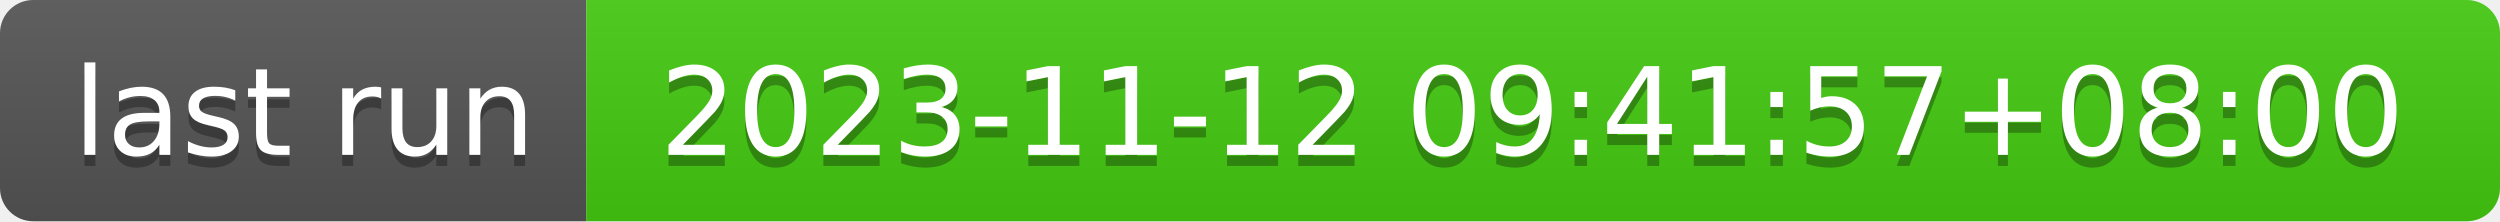
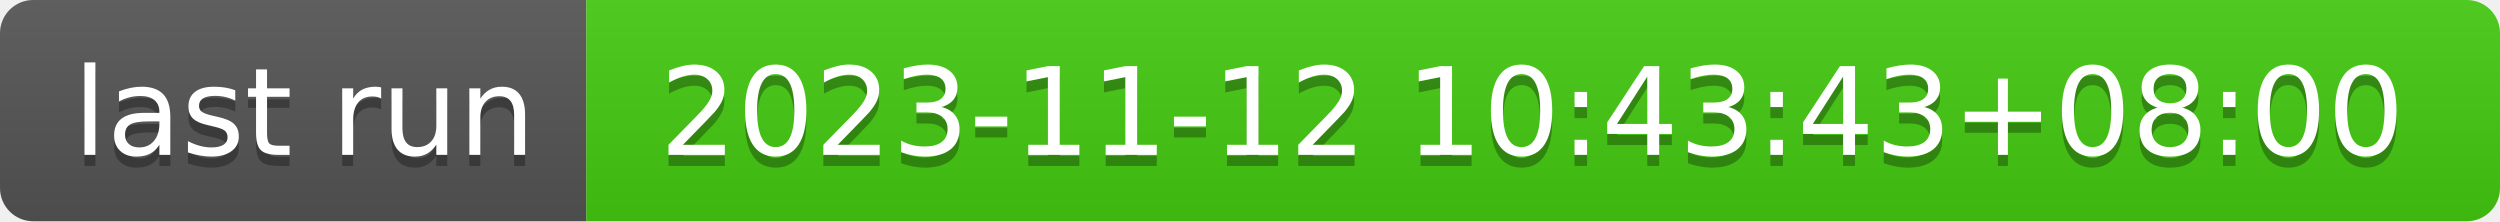
- <svg xmlns="http://www.w3.org/2000/svg" width="226" height="20" role="img" aria-label="last run: 2023-11-12 09:41:57+08:00">
+ <svg xmlns="http://www.w3.org/2000/svg" width="226" height="20" role="img" aria-label="last run: 2023-11-12 10:43:43+08:00">
  <linearGradient id="s" x2="0" y2="100%">
    <stop offset="0" stop-color="#bbb" stop-opacity=".1" />
    <stop offset="1" stop-opacity=".1" />
  </linearGradient>
  <clipPath id="r">
    <rect width="226" height="20" rx="3" fill="#fff" />
  </clipPath>
  <g clip-path="url(#r)">
    <rect width="53" height="20" fill="#555" />
    <rect x="53" width="173" height="20" fill="#4c1" />
    <rect width="226" height="20" fill="url(#s)" />
  </g>
  <g fill="#fff" text-anchor="middle" font-family="Verdana,Geneva,DejaVu Sans,sans-serif" text-rendering="geometricPrecision" font-size="110">
    <text aria-hidden="true" x="275" y="150" fill="#010101" fill-opacity=".3" transform="scale(.1)" textLength="430">last run</text>
    <text x="275" y="140" transform="scale(.1)" fill="#fff" textLength="430">last run</text>
-     <text aria-hidden="true" x="1385" y="150" fill="#010101" fill-opacity=".3" transform="scale(.1)" textLength="1630">2023-11-12 09:41:57+08:00</text>
-     <text x="1385" y="140" transform="scale(.1)" fill="#fff" textLength="1630">2023-11-12 09:41:57+08:00</text>
+     <text aria-hidden="true" x="1385" y="150" fill="#010101" fill-opacity=".3" transform="scale(.1)" textLength="1630">2023-11-12 10:43:43+08:00</text>
+     <text x="1385" y="140" transform="scale(.1)" fill="#fff" textLength="1630">2023-11-12 10:43:43+08:00</text>
  </g>
</svg>
